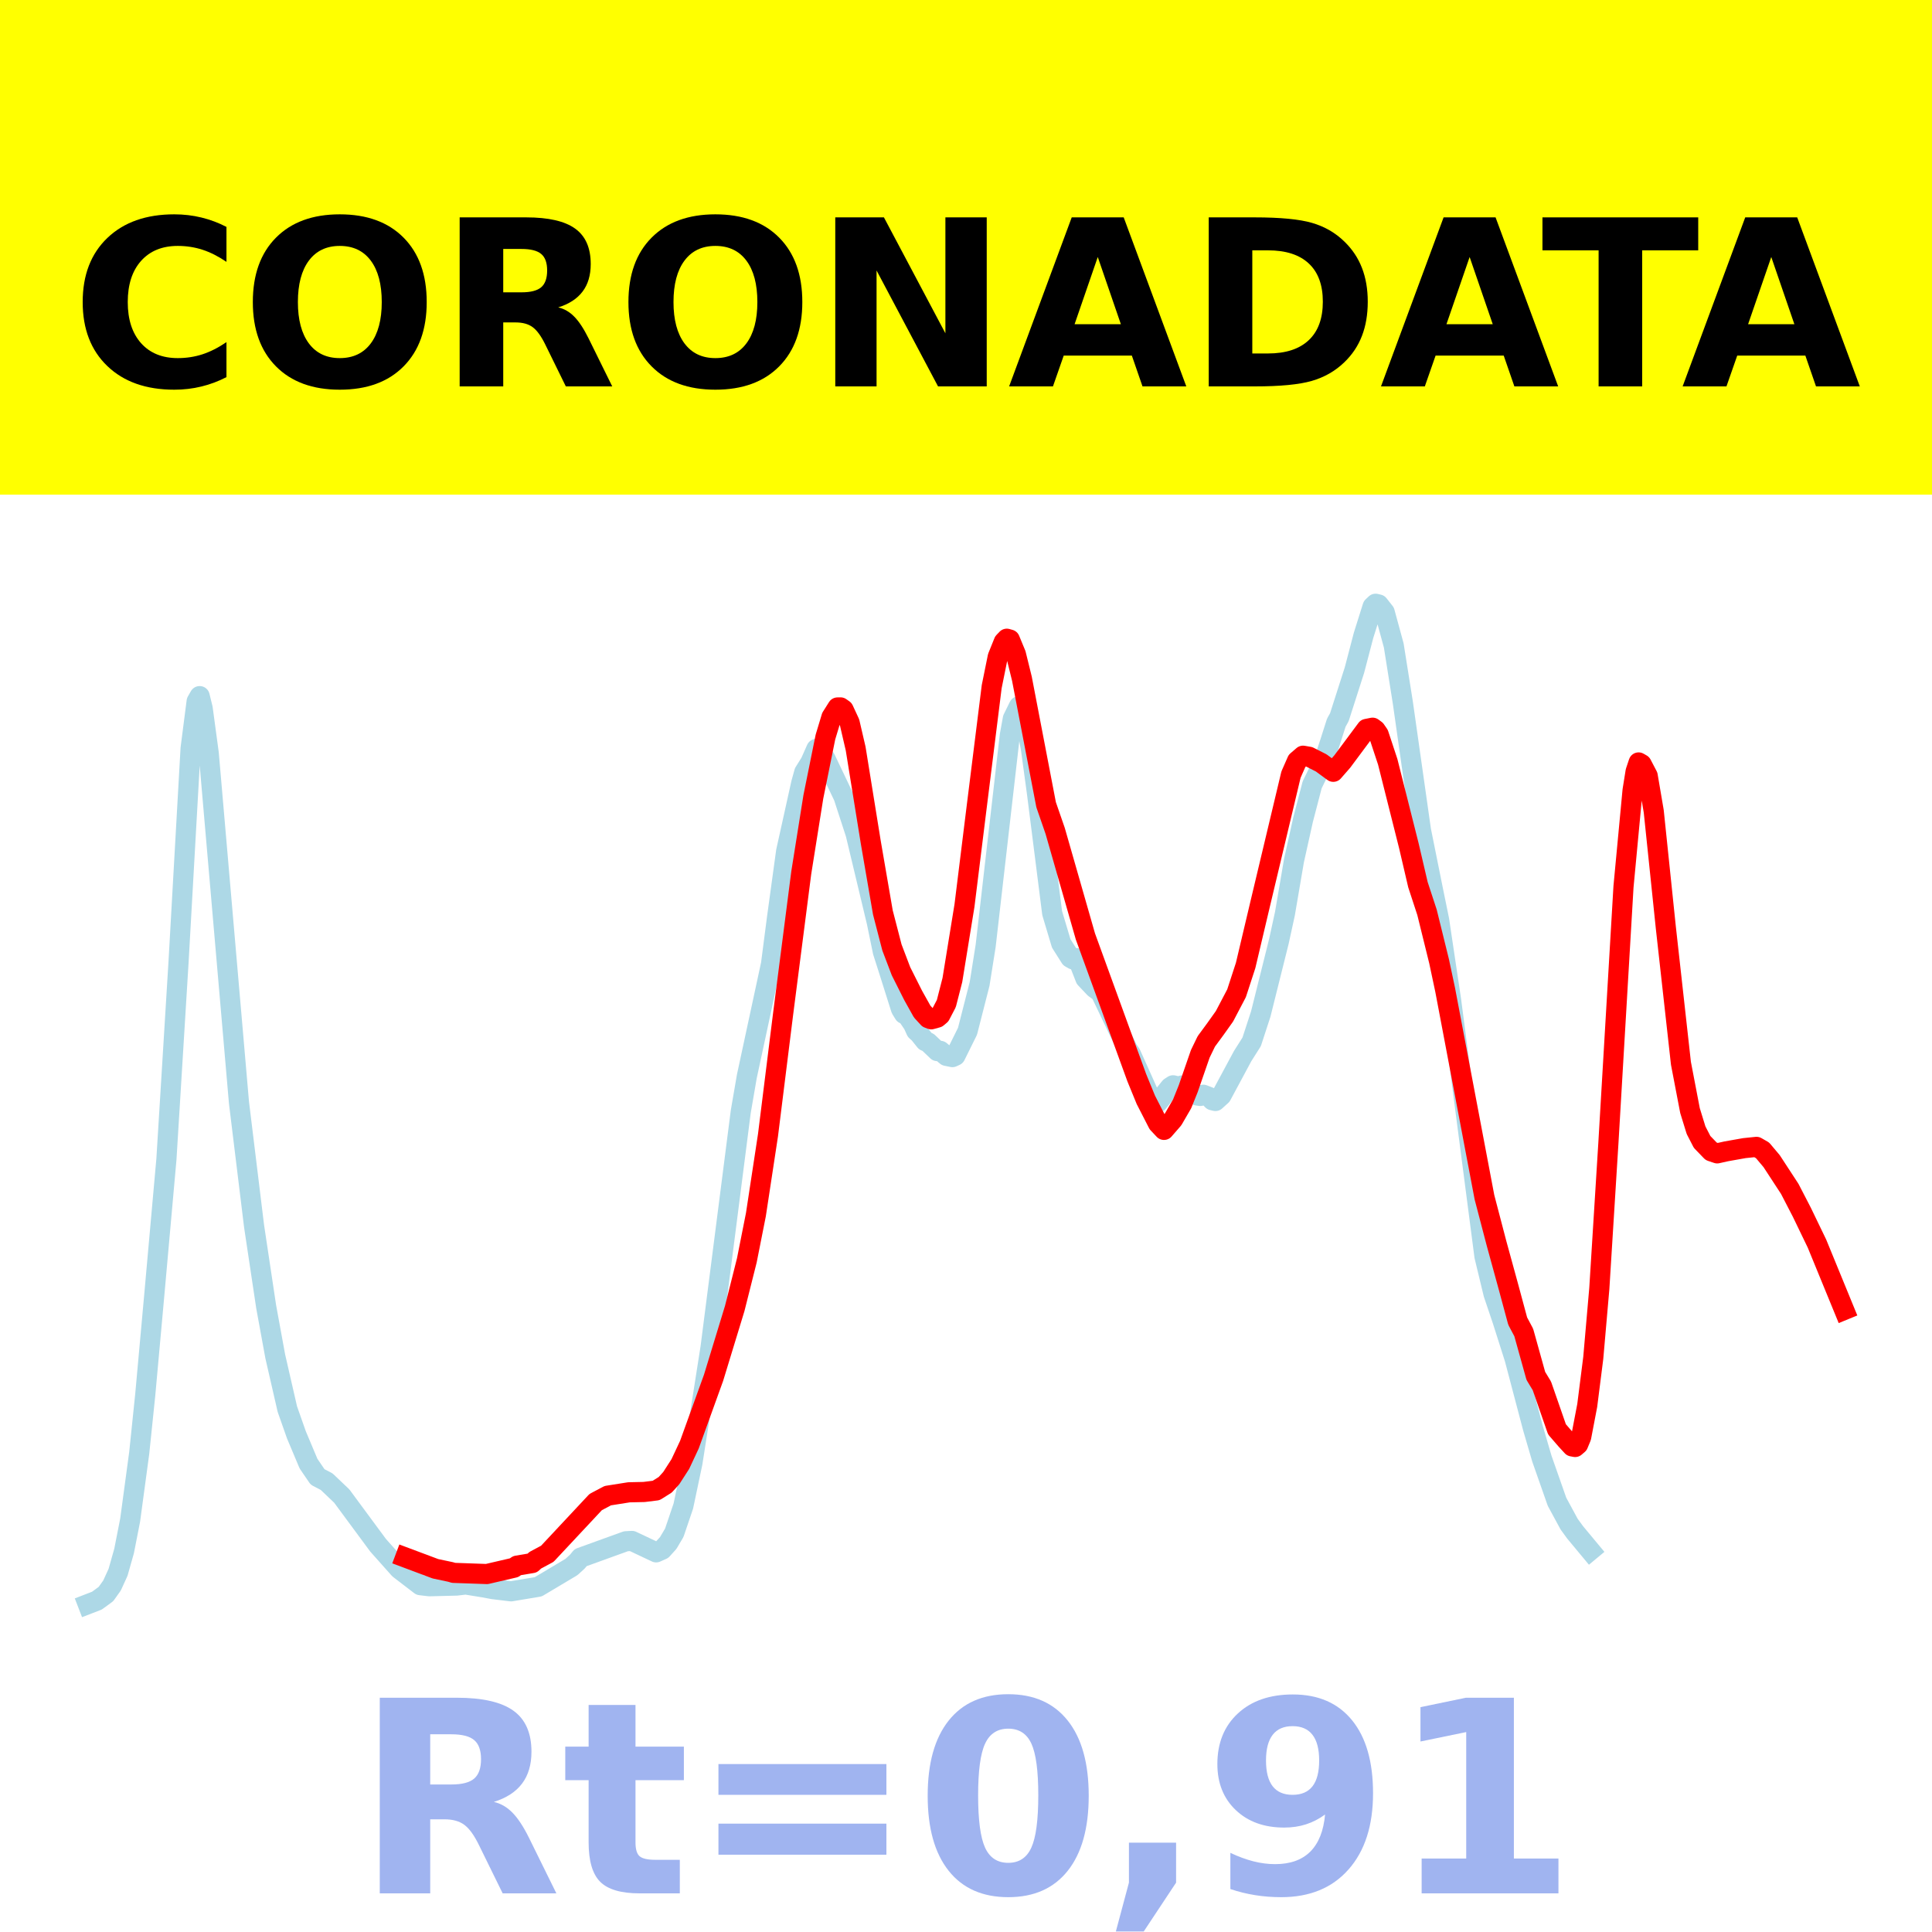
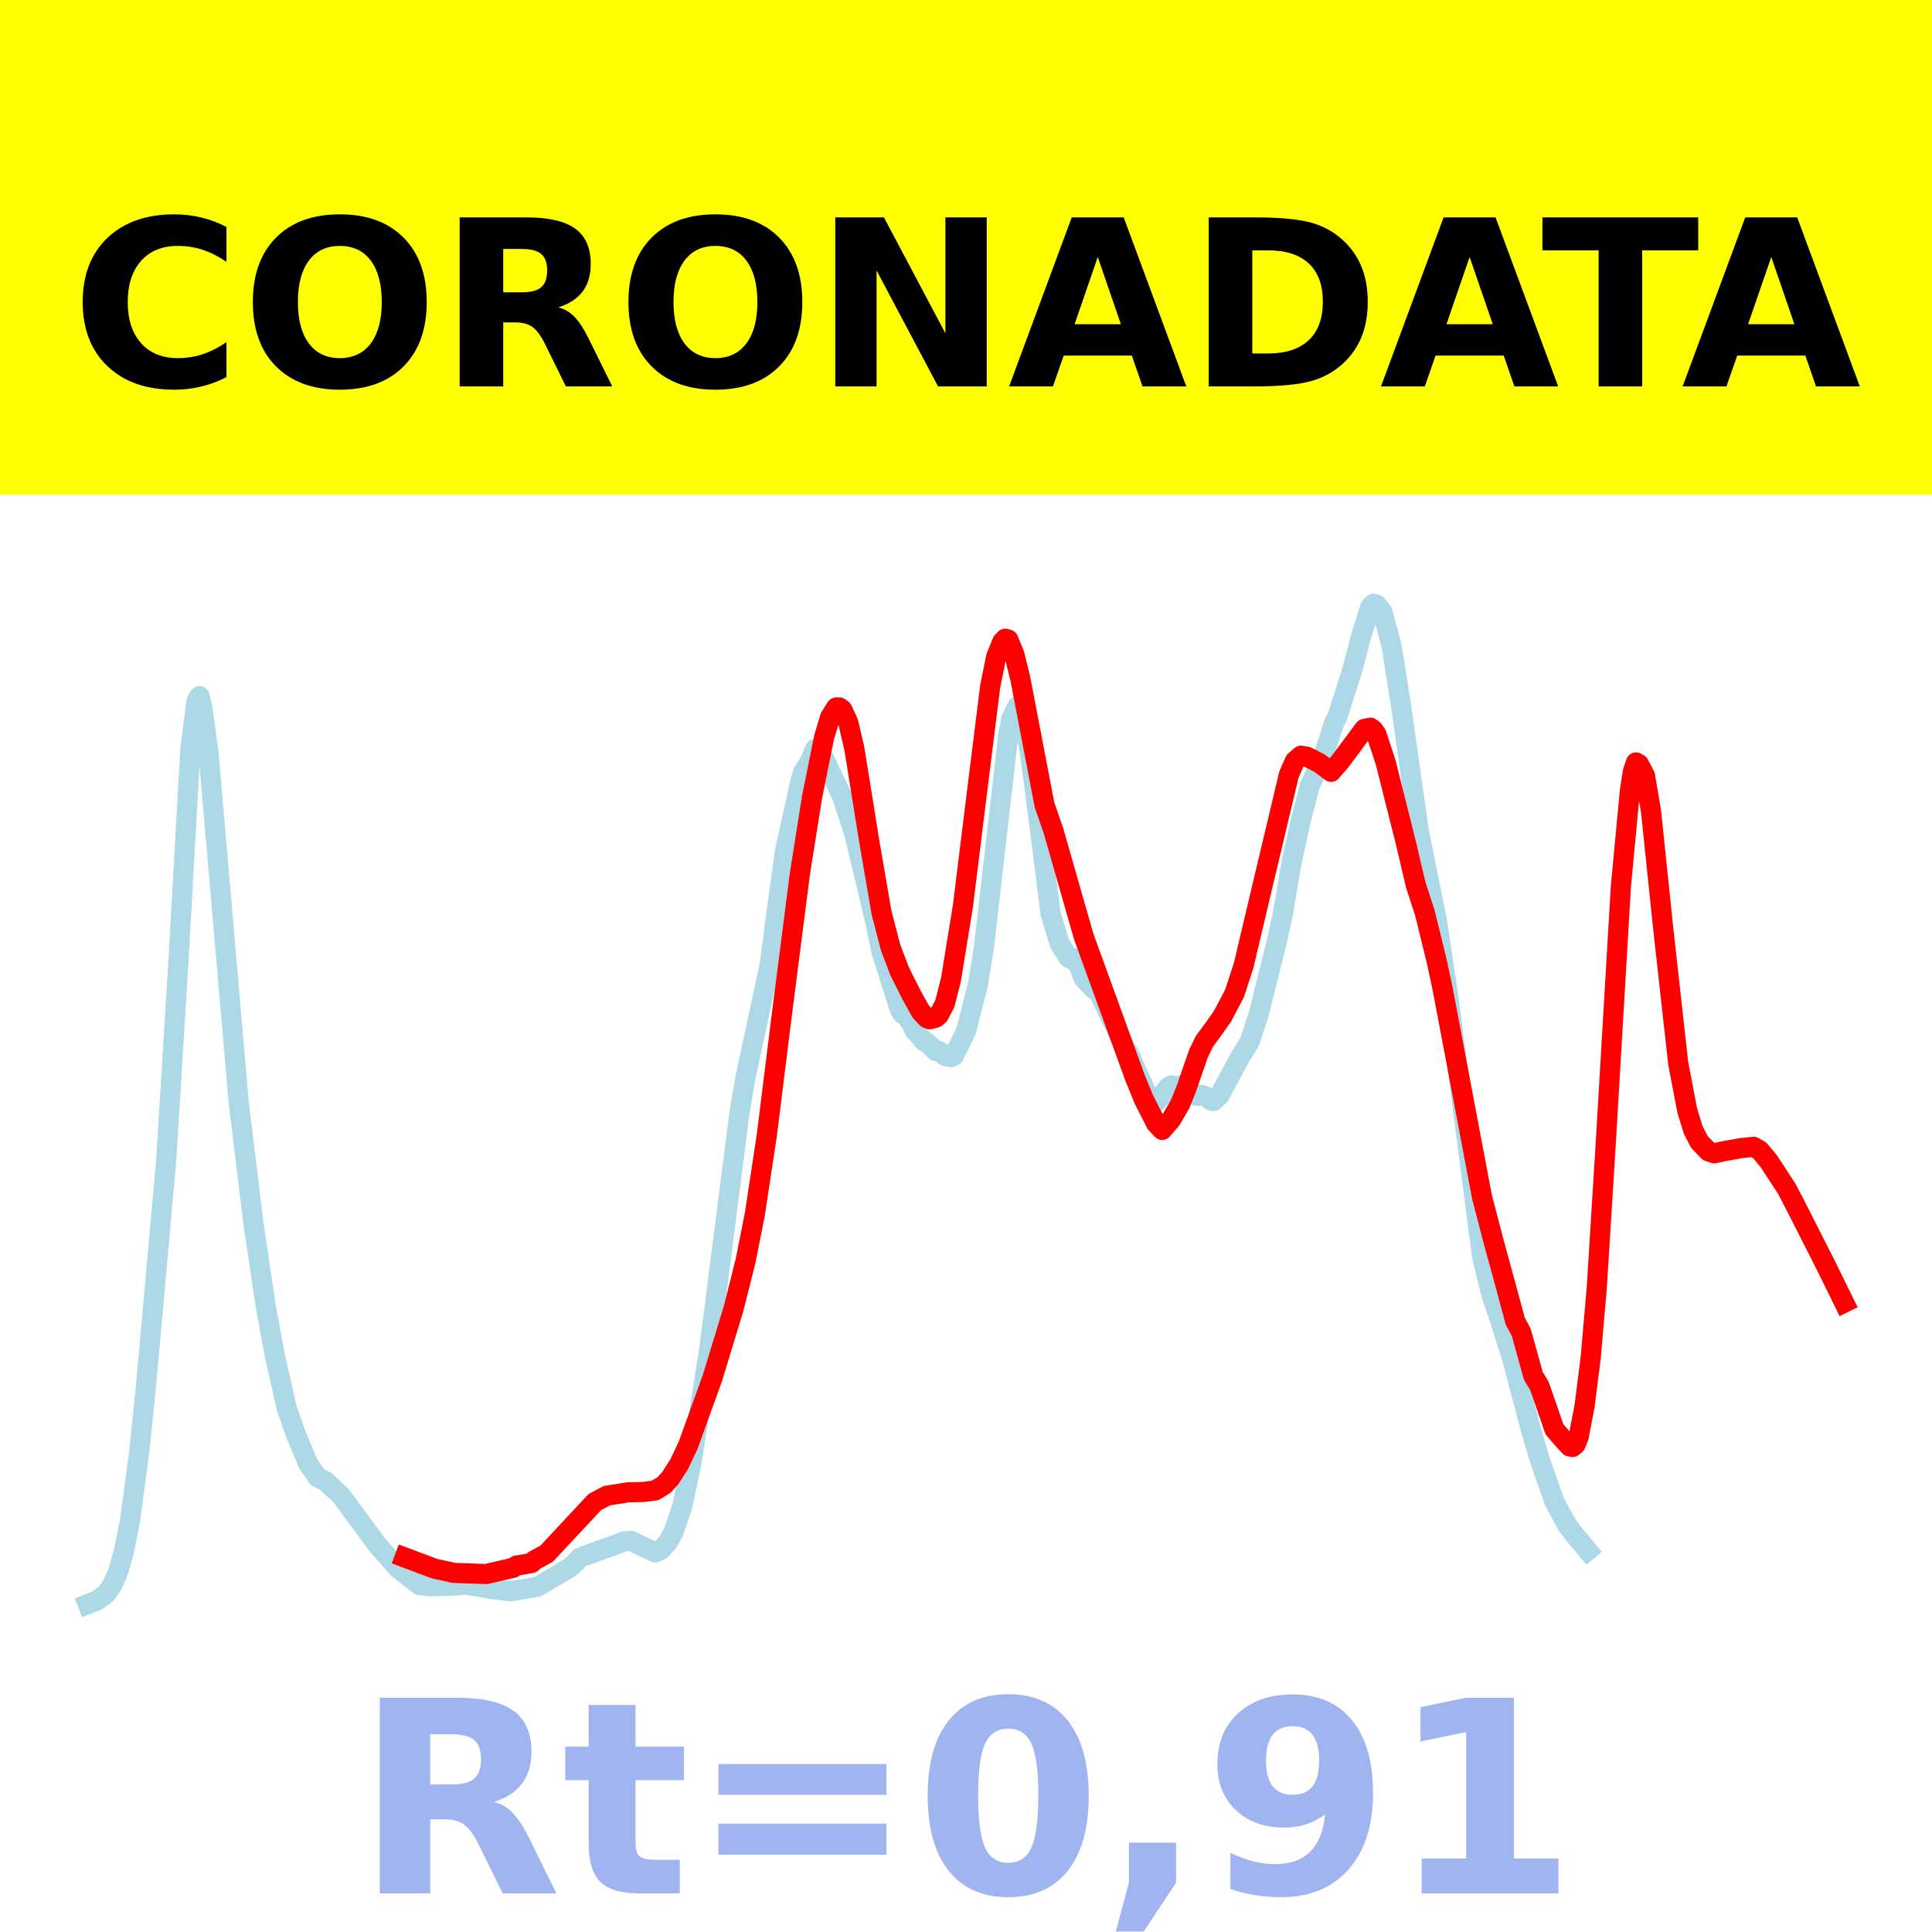
<svg xmlns="http://www.w3.org/2000/svg" xmlns:xlink="http://www.w3.org/1999/xlink" height="144pt" version="1.1" viewBox="0 0 144 144" width="144pt">
  <defs>
    <style type="text/css">*{stroke-linecap:butt;stroke-linejoin:round;}</style>
  </defs>
  <g id="figure_1">
    <g id="patch_1">
      <path d="M 0 144  L 144 144  L 144 0  L 0 0  z " style="fill:#ffffff;" />
    </g>
    <g id="axes_1">
      <g id="patch_2">
        <path d="M 0 144  L 144 144  L 144 0  L 0 0  z " style="fill:#ffffff;" />
      </g>
      <g id="line2d_1">
-         <path clip-path="url(#p50454354bb)" d="M 6.545 119.565  L 7.221 119.304  L 7.897 118.81  L 8.348 118.177  L 8.799 117.191  L 9.249 115.6  L 9.7 113.303  L 10.376 108.3  L 10.826 103.954  L 11.502 96.491  L 12.404 86.401  L 13.305 71.75  L 14.206 55.78  L 14.657 52.276  L 14.882 51.885  L 15.107 52.803  L 15.558 56.142  L 17.811 82.173  L 18.938 91.395  L 19.839 97.397  L 20.515 101.093  L 21.416 105.023  L 22.092 106.944  L 22.994 109.089  L 23.67 110.081  L 24.345 110.434  L 25.472 111.506  L 28.176 115.168  L 29.753 116.941  L 31.33 118.15  L 32.006 118.23  L 34.034 118.178  L 34.71 118.099  L 36.062 118.318  L 36.738 118.444  L 38.09 118.608  L 40.118 118.271  L 42.596 116.794  L 43.047 116.378  L 43.272 116.099  L 46.652 114.876  L 47.102 114.852  L 48.905 115.703  L 49.356 115.502  L 49.806 115.005  L 50.257 114.243  L 50.933 112.248  L 51.609 109.041  L 52.961 100.429  L 55.214 82.842  L 55.665 80.226  L 57.467 71.855  L 57.918 68.378  L 58.594 63.448  L 59.72 58.367  L 59.946 57.554  L 60.396 56.835  L 60.847 55.819  L 61.072 55.922  L 61.523 56.548  L 62.875 59.385  L 63.776 62.152  L 65.353 68.747  L 65.804 70.94  L 66.254 72.348  L 67.156 75.205  L 67.381 75.569  L 67.606 75.672  L 68.057 76.336  L 68.282 76.831  L 68.508 77.034  L 68.958 77.596  L 69.184 77.698  L 69.859 78.342  L 70.085 78.323  L 70.535 78.698  L 70.986 78.791  L 71.211 78.687  L 72.113 76.864  L 73.014 73.334  L 73.465 70.497  L 75.267 54.797  L 75.492 53.561  L 75.943 52.642  L 76.168 52.838  L 76.394 53.383  L 76.844 55.841  L 77.295 59.153  L 78.422 68.057  L 79.097 70.315  L 79.773 71.385  L 79.999 71.514  L 80.224 71.413  L 80.449 71.771  L 80.9 72.927  L 81.576 73.643  L 82.027 73.973  L 84.054 78.221  L 84.28 78.541  L 85.857 82.06  L 86.082 82.203  L 86.308 82.166  L 87.209 81.038  L 87.434 80.892  L 87.885 80.998  L 88.11 80.904  L 88.561 81.097  L 89.237 81.654  L 89.462 81.685  L 89.687 81.595  L 90.138 81.77  L 90.363 82.007  L 90.589 82.062  L 91.039 81.654  L 92.616 78.72  L 93.292 77.652  L 93.968 75.582  L 95.32 70.168  L 95.771 68.099  L 96.447 64.137  L 97.123 61.097  L 97.799 58.502  L 98.7 56.645  L 99.151 55.273  L 99.601 53.863  L 99.827 53.459  L 100.953 49.945  L 101.629 47.364  L 102.305 45.213  L 102.53 45  L 102.756 45.054  L 103.206 45.627  L 103.882 48.11  L 104.558 52.359  L 105.91 61.88  L 106.811 66.355  L 107.262 68.561  L 108.163 74.595  L 110.642 93.638  L 111.318 96.439  L 111.994 98.441  L 112.895 101.278  L 114.247 106.407  L 114.923 108.721  L 116.049 111.93  L 116.951 113.596  L 117.401 114.214  L 118.528 115.57  L 118.528 115.57  " style="fill:none;stroke:#add8e6;stroke-linecap:square;stroke-width:1.5;" />
+         <path clip-path="url(#p712642ea08)" d="M 6.545 119.565  L 7.22 119.304  L 7.895 118.81  L 8.345 118.177  L 8.795 117.191  L 9.245 115.6  L 9.694 113.303  L 10.369 108.3  L 10.819 103.954  L 11.494 96.491  L 12.394 86.401  L 13.293 71.75  L 14.193 55.78  L 14.643 52.276  L 14.868 51.885  L 15.093 52.803  L 15.543 56.142  L 17.792 82.173  L 18.917 91.395  L 19.816 97.397  L 20.491 101.093  L 21.391 105.023  L 22.066 106.944  L 22.965 109.089  L 23.64 110.081  L 24.315 110.434  L 25.44 111.506  L 28.139 115.168  L 29.713 116.941  L 31.288 118.15  L 31.963 118.23  L 33.987 118.178  L 34.662 118.099  L 36.011 118.318  L 36.686 118.444  L 38.036 118.608  L 40.06 118.271  L 42.534 116.794  L 42.984 116.378  L 43.209 116.099  L 46.583 114.876  L 47.033 114.852  L 48.832 115.703  L 49.282 115.502  L 49.732 115.005  L 50.182 114.243  L 50.857 112.248  L 51.531 109.041  L 52.881 100.429  L 55.13 82.842  L 55.58 80.226  L 57.38 71.855  L 57.829 68.378  L 58.504 63.448  L 59.629 58.367  L 59.854 57.554  L 60.304 56.835  L 60.754 55.819  L 60.978 55.922  L 61.428 56.548  L 62.778 59.385  L 63.678 62.152  L 65.252 68.747  L 65.702 70.94  L 66.152 72.348  L 67.052 75.205  L 67.276 75.569  L 67.501 75.672  L 67.951 76.336  L 68.176 76.831  L 68.401 77.034  L 68.851 77.596  L 69.076 77.698  L 69.751 78.342  L 69.976 78.323  L 70.425 78.698  L 70.875 78.791  L 71.1 78.687  L 72 76.864  L 72.9 73.334  L 73.35 70.497  L 75.149 54.797  L 75.374 53.561  L 75.824 52.642  L 76.049 52.838  L 76.274 53.383  L 76.724 55.841  L 77.173 59.153  L 78.298 68.057  L 78.973 70.315  L 79.648 71.385  L 79.873 71.514  L 80.097 71.413  L 80.322 71.771  L 80.772 72.927  L 81.447 73.643  L 81.897 73.973  L 83.921 78.221  L 84.146 78.541  L 85.721 82.06  L 85.946 82.203  L 86.171 82.166  L 87.07 81.038  L 87.295 80.892  L 87.745 80.998  L 87.97 80.904  L 88.42 81.097  L 89.095 81.654  L 89.32 81.685  L 89.545 81.595  L 89.994 81.77  L 90.219 82.007  L 90.444 82.062  L 90.894 81.654  L 92.469 78.72  L 93.143 77.652  L 93.818 75.582  L 95.168 70.168  L 95.618 68.099  L 96.292 64.137  L 96.967 61.097  L 97.642 58.502  L 98.542 56.645  L 98.992 55.273  L 99.441 53.863  L 99.666 53.459  L 100.791 49.945  L 101.466 47.364  L 102.141 45.213  L 102.366 45  L 102.59 45.054  L 103.04 45.627  L 103.715 48.11  L 104.39 52.359  L 105.739 61.88  L 106.639 66.355  L 107.089 68.561  L 107.989 74.595  L 110.463 93.638  L 111.138 96.439  L 111.813 98.441  L 112.712 101.278  L 114.062 106.407  L 114.737 108.721  L 115.861 111.93  L 116.761 113.596  L 117.211 114.214  L 118.336 115.57  L 118.336 115.57  " style="fill:none;stroke:#add8e6;stroke-linecap:square;stroke-width:1.5;" />
      </g>
      <g id="line2d_2">
-         <path clip-path="url(#p50454354bb)" d="M 30.204 116.083  L 32.457 116.927  L 33.583 117.165  L 33.809 117.232  L 36.287 117.319  L 38.315 116.848  L 38.54 116.691  L 39.667 116.502  L 39.892 116.294  L 40.794 115.81  L 44.399 111.955  L 45.3 111.478  L 46.877 111.228  L 48.004 111.203  L 48.905 111.092  L 49.581 110.668  L 50.032 110.171  L 50.708 109.121  L 51.384 107.678  L 53.186 102.688  L 54.763 97.523  L 55.665 93.939  L 56.34 90.534  L 57.242 84.607  L 58.368 75.577  L 59.72 65.058  L 60.621 59.398  L 61.523 54.936  L 61.973 53.445  L 62.424 52.73  L 62.649 52.726  L 62.875 52.886  L 63.325 53.858  L 63.776 55.801  L 64.903 62.779  L 65.804 68.007  L 66.48 70.617  L 67.156 72.392  L 68.057 74.185  L 68.733 75.396  L 69.184 75.887  L 69.409 75.973  L 69.859 75.849  L 70.085 75.659  L 70.535 74.797  L 70.986 73.039  L 71.887 67.492  L 72.789 60.204  L 73.915 51.182  L 74.366 48.956  L 74.816 47.841  L 75.042 47.606  L 75.267 47.67  L 75.718 48.76  L 76.168 50.587  L 77.971 59.979  L 78.647 61.933  L 80.9 69.797  L 84.73 80.329  L 85.406 81.979  L 86.308 83.737  L 86.758 84.216  L 87.434 83.437  L 88.11 82.271  L 88.561 81.149  L 89.462 78.547  L 89.913 77.617  L 90.589 76.698  L 91.265 75.748  L 92.166 74.03  L 92.842 71.958  L 93.968 67.197  L 96.222 57.737  L 96.672 56.714  L 97.123 56.326  L 97.573 56.405  L 98.475 56.863  L 99.376 57.525  L 100.052 56.751  L 101.854 54.329  L 102.305 54.239  L 102.53 54.406  L 102.756 54.733  L 103.432 56.778  L 105.009 63.042  L 105.685 65.939  L 106.361 68  L 107.262 71.653  L 107.713 73.776  L 110.642 89.232  L 111.543 92.676  L 112.444 95.962  L 113.12 98.469  L 113.571 99.316  L 114.472 102.552  L 114.923 103.295  L 116.049 106.535  L 116.725 107.317  L 117.176 107.807  L 117.401 107.85  L 117.627 107.656  L 117.852 107.113  L 118.303 104.754  L 118.753 101.207  L 119.204 96.032  L 119.88 85.197  L 121.006 66.091  L 121.682 58.911  L 121.908 57.503  L 122.133 56.828  L 122.358 56.957  L 122.809 57.82  L 123.26 60.469  L 124.161 69.133  L 125.287 79.25  L 125.963 82.778  L 126.414 84.238  L 126.865 85.112  L 127.541 85.813  L 127.991 85.965  L 128.667 85.814  L 130.019 85.574  L 130.92 85.481  L 131.371 85.741  L 132.047 86.545  L 133.399 88.614  L 134.3 90.357  L 135.427 92.692  L 137.455 97.637  L 137.455 97.637  " style="fill:none;stroke:#ff0000;stroke-linecap:square;stroke-width:1.5;" />
+         <path clip-path="url(#p712642ea08)" d="M 30.163 116.083  L 32.412 116.927  L 33.537 117.165  L 33.762 117.232  L 36.236 117.319  L 38.261 116.848  L 38.485 116.691  L 39.61 116.502  L 39.835 116.294  L 40.735 115.81  L 44.334 111.955  L 45.233 111.478  L 46.808 111.228  L 47.933 111.203  L 48.832 111.092  L 49.507 110.668  L 49.957 110.171  L 50.632 109.121  L 51.306 107.678  L 53.106 102.688  L 54.68 97.523  L 55.58 93.939  L 56.255 90.534  L 57.155 84.607  L 58.279 75.577  L 59.629 65.058  L 60.529 59.398  L 61.428 54.936  L 61.878 53.445  L 62.328 52.73  L 62.553 52.726  L 62.778 52.886  L 63.228 53.858  L 63.678 55.801  L 64.802 62.779  L 65.702 68.007  L 66.377 70.617  L 67.052 72.392  L 67.951 74.185  L 68.626 75.396  L 69.076 75.887  L 69.301 75.973  L 69.751 75.849  L 69.976 75.659  L 70.425 74.797  L 70.875 73.039  L 71.775 67.492  L 72.675 60.204  L 73.799 51.182  L 74.249 48.956  L 74.699 47.841  L 74.924 47.606  L 75.149 47.67  L 75.599 48.76  L 76.049 50.587  L 77.848 59.979  L 78.523 61.933  L 80.772 69.797  L 84.596 80.329  L 85.271 81.979  L 86.171 83.737  L 86.62 84.216  L 87.295 83.437  L 87.97 82.271  L 88.42 81.149  L 89.32 78.547  L 89.769 77.617  L 90.444 76.698  L 91.119 75.748  L 92.019 74.03  L 92.694 71.958  L 93.818 67.197  L 96.067 57.737  L 96.517 56.714  L 96.967 56.326  L 97.417 56.405  L 98.317 56.863  L 99.216 57.525  L 99.891 56.751  L 101.691 54.329  L 102.141 54.239  L 102.366 54.406  L 102.59 54.733  L 103.265 56.778  L 104.84 63.042  L 105.515 65.939  L 106.189 68  L 107.089 71.653  L 107.539 73.776  L 110.463 89.232  L 111.363 92.676  L 112.262 95.962  L 112.937 98.469  L 113.387 99.316  L 114.287 102.552  L 114.737 103.295  L 115.861 106.535  L 116.536 107.317  L 116.986 107.807  L 117.211 107.85  L 117.436 107.656  L 117.661 107.113  L 118.111 104.754  L 118.56 101.207  L 119.01 96.032  L 119.685 85.197  L 120.81 66.091  L 121.485 58.911  L 121.709 57.503  L 121.934 56.828  L 122.159 56.957  L 122.609 57.82  L 123.059 60.469  L 123.959 69.133  L 125.083 79.25  L 125.758 82.778  L 126.208 84.238  L 126.658 85.111  L 127.333 85.811  L 127.783 85.962  L 128.457 85.809  L 129.807 85.568  L 130.707 85.478  L 131.157 85.739  L 131.831 86.544  L 133.181 88.613  L 134.081 90.354  L 136.105 94.348  L 137.455 97.093  L 137.455 97.093  " style="fill:none;stroke:#ff0000;stroke-linecap:square;stroke-width:1.5;" />
      </g>
      <g id="patch_3">
        <path d="M 0 144  L 0 0  " style="fill:none;stroke:#ffffff;stroke-linecap:square;stroke-linejoin:miter;stroke-width:0.8;" />
      </g>
      <g id="patch_4">
        <path d="M 144 144  L 144 0  " style="fill:none;stroke:#ffffff;stroke-linecap:square;stroke-linejoin:miter;stroke-width:0.8;" />
      </g>
      <g id="patch_5">
        <path d="M 0 144  L 144 144  " style="fill:none;stroke:#ffffff;stroke-linecap:square;stroke-linejoin:miter;stroke-width:0.8;" />
      </g>
      <g id="patch_6">
        <path d="M 0 0  L 144 0  " style="fill:none;stroke:#ffffff;stroke-linecap:square;stroke-linejoin:miter;stroke-width:0.8;" />
      </g>
    </g>
    <g id="text_1">
      <g id="patch_7">
        <path d="M -64.848 36.368  L 208.848 36.368  L 208.848 -7.654  L -64.848 -7.654  z " style="fill:#ffff00;stroke:#ffff00;stroke-linejoin:miter;" />
      </g>
      <g transform="translate(72 9.45018)scale(0.1728 -0.1728)" />
      <g transform="translate(-60.87375 28.8)scale(0.1728 -0.1728)">
        <defs>
          <path id="DejaVuSans-Bold-32" />
          <path d="M 67 4  Q 61.812 1.312 56.203 -0.047  Q 50.594 -1.422 44.484 -1.422  Q 26.266 -1.422 15.625 8.766  Q 4.984 18.953 4.984 36.375  Q 4.984 53.859 15.625 64.031  Q 26.266 74.219 44.484 74.219  Q 50.594 74.219 56.203 72.844  Q 61.812 71.484 67 68.797  L 67 53.719  Q 61.766 57.281 56.688 58.938  Q 51.609 60.594 46 60.594  Q 35.938 60.594 30.172 54.141  Q 24.422 47.703 24.422 36.375  Q 24.422 25.094 30.172 18.641  Q 35.938 12.203 46 12.203  Q 51.609 12.203 56.688 13.859  Q 61.766 15.531 67 19.094  z " id="DejaVuSans-Bold-67" />
          <path d="M 42.484 60.594  Q 33.891 60.594 29.156 54.25  Q 24.422 47.906 24.422 36.375  Q 24.422 24.906 29.156 18.547  Q 33.891 12.203 42.484 12.203  Q 51.125 12.203 55.859 18.547  Q 60.594 24.906 60.594 36.375  Q 60.594 47.906 55.859 54.25  Q 51.125 60.594 42.484 60.594  z M 42.484 74.219  Q 60.062 74.219 70.016 64.156  Q 79.984 54.109 79.984 36.375  Q 79.984 18.703 70.016 8.641  Q 60.062 -1.422 42.484 -1.422  Q 24.953 -1.422 14.969 8.641  Q 4.984 18.703 4.984 36.375  Q 4.984 54.109 14.969 64.156  Q 24.953 74.219 42.484 74.219  z " id="DejaVuSans-Bold-79" />
          <path d="M 35.891 40.578  Q 41.797 40.578 44.359 42.766  Q 46.922 44.969 46.922 50  Q 46.922 54.984 44.359 57.125  Q 41.797 59.281 35.891 59.281  L 27.984 59.281  L 27.984 40.578  z M 27.984 27.594  L 27.984 0  L 9.188 0  L 9.188 72.906  L 37.891 72.906  Q 52.297 72.906 59 68.062  Q 65.719 63.234 65.719 52.781  Q 65.719 45.562 62.219 40.922  Q 58.734 36.281 51.703 34.078  Q 55.562 33.203 58.609 30.094  Q 61.672 27 64.797 20.703  L 75 0  L 54.984 0  L 46.094 18.109  Q 43.406 23.578 40.641 25.578  Q 37.891 27.594 33.297 27.594  z " id="DejaVuSans-Bold-82" />
          <path d="M 9.188 72.906  L 30.172 72.906  L 56.688 22.906  L 56.688 72.906  L 74.516 72.906  L 74.516 0  L 53.516 0  L 27 50  L 27 0  L 9.188 0  z " id="DejaVuSans-Bold-78" />
          <path d="M 53.422 13.281  L 24.031 13.281  L 19.391 0  L 0.484 0  L 27.484 72.906  L 49.906 72.906  L 76.906 0  L 58.016 0  z M 28.719 26.812  L 48.688 26.812  L 38.719 55.812  z " id="DejaVuSans-Bold-65" />
          <path d="M 27.984 58.688  L 27.984 14.203  L 34.719 14.203  Q 46.234 14.203 52.312 19.922  Q 58.406 25.641 58.406 36.531  Q 58.406 47.359 52.344 53.016  Q 46.297 58.688 34.719 58.688  z M 9.188 72.906  L 29 72.906  Q 45.609 72.906 53.734 70.531  Q 61.859 68.172 67.672 62.5  Q 72.797 57.562 75.281 51.109  Q 77.781 44.672 77.781 36.531  Q 77.781 28.266 75.281 21.797  Q 72.797 15.328 67.672 10.406  Q 61.812 4.734 53.609 2.359  Q 45.406 0 29 0  L 9.188 0  z " id="DejaVuSans-Bold-68" />
          <path d="M 0.484 72.906  L 67.672 72.906  L 67.672 58.688  L 43.5 58.688  L 43.5 0  L 24.703 0  L 24.703 58.688  L 0.484 58.688  z " id="DejaVuSans-Bold-84" />
        </defs>
        <use xlink:href="#DejaVuSans-Bold-32" />
        <use x="34.814" xlink:href="#DejaVuSans-Bold-32" />
        <use x="69.629" xlink:href="#DejaVuSans-Bold-32" />
        <use x="104.443" xlink:href="#DejaVuSans-Bold-32" />
        <use x="139.258" xlink:href="#DejaVuSans-Bold-32" />
        <use x="174.072" xlink:href="#DejaVuSans-Bold-32" />
        <use x="208.887" xlink:href="#DejaVuSans-Bold-32" />
        <use x="243.701" xlink:href="#DejaVuSans-Bold-32" />
        <use x="278.516" xlink:href="#DejaVuSans-Bold-32" />
        <use x="313.33" xlink:href="#DejaVuSans-Bold-32" />
        <use x="348.145" xlink:href="#DejaVuSans-Bold-32" />
        <use x="382.959" xlink:href="#DejaVuSans-Bold-67" />
        <use x="456.348" xlink:href="#DejaVuSans-Bold-79" />
        <use x="541.357" xlink:href="#DejaVuSans-Bold-82" />
        <use x="618.359" xlink:href="#DejaVuSans-Bold-79" />
        <use x="703.369" xlink:href="#DejaVuSans-Bold-78" />
        <use x="787.061" xlink:href="#DejaVuSans-Bold-65" />
        <use x="864.453" xlink:href="#DejaVuSans-Bold-68" />
        <use x="947.461" xlink:href="#DejaVuSans-Bold-65" />
        <use x="1017.104" xlink:href="#DejaVuSans-Bold-84" />
        <use x="1077.566" xlink:href="#DejaVuSans-Bold-65" />
        <use x="1154.959" xlink:href="#DejaVuSans-Bold-32" />
        <use x="1189.773" xlink:href="#DejaVuSans-Bold-32" />
        <use x="1224.588" xlink:href="#DejaVuSans-Bold-32" />
        <use x="1259.402" xlink:href="#DejaVuSans-Bold-32" />
        <use x="1294.217" xlink:href="#DejaVuSans-Bold-32" />
        <use x="1329.031" xlink:href="#DejaVuSans-Bold-32" />
        <use x="1363.846" xlink:href="#DejaVuSans-Bold-32" />
        <use x="1398.66" xlink:href="#DejaVuSans-Bold-32" />
        <use x="1433.475" xlink:href="#DejaVuSans-Bold-32" />
        <use x="1468.289" xlink:href="#DejaVuSans-Bold-32" />
        <use x="1503.104" xlink:href="#DejaVuSans-Bold-32" />
      </g>
    </g>
    <g id="text_2">
      <g style="fill:#4169e1;opacity:0.5;" transform="translate(26.46875 141.12)scale(0.2 -0.2)">
        <defs>
          <path d="M 27.484 70.219  L 27.484 54.688  L 45.516 54.688  L 45.516 42.188  L 27.484 42.188  L 27.484 19  Q 27.484 15.188 29 13.844  Q 30.516 12.5 35.016 12.5  L 44 12.5  L 44 0  L 29 0  Q 18.656 0 14.328 4.312  Q 10.016 8.641 10.016 19  L 10.016 42.188  L 1.312 42.188  L 1.312 54.688  L 10.016 54.688  L 10.016 70.219  z " id="DejaVuSans-Bold-116" />
          <path d="M 10.594 48.188  L 73.188 48.188  L 73.188 36.719  L 10.594 36.719  z M 10.594 25.984  L 73.188 25.984  L 73.188 14.406  L 10.594 14.406  z " id="DejaVuSans-Bold-61" />
          <path d="M 46 36.531  Q 46 50.203 43.438 55.781  Q 40.875 61.375 34.812 61.375  Q 28.766 61.375 26.172 55.781  Q 23.578 50.203 23.578 36.531  Q 23.578 22.703 26.172 17.031  Q 28.766 11.375 34.812 11.375  Q 40.828 11.375 43.406 17.031  Q 46 22.703 46 36.531  z M 64.797 36.375  Q 64.797 18.266 56.984 8.422  Q 49.172 -1.422 34.812 -1.422  Q 20.406 -1.422 12.594 8.422  Q 4.781 18.266 4.781 36.375  Q 4.781 54.547 12.594 64.375  Q 20.406 74.219 34.812 74.219  Q 49.172 74.219 56.984 64.375  Q 64.797 54.547 64.797 36.375  z " id="DejaVuSans-Bold-48" />
          <path d="M 10.203 18.891  L 27.781 18.891  L 27.781 4  L 15.719 -14.203  L 5.328 -14.203  L 10.203 4  z " id="DejaVuSans-Bold-44" />
          <path d="M 10.016 1.609  L 10.016 15.094  Q 14.5 12.984 18.594 11.938  Q 22.703 10.891 26.703 10.891  Q 35.109 10.891 39.797 15.547  Q 44.484 20.219 45.312 29.391  Q 42 26.953 38.234 25.734  Q 34.469 24.516 30.078 24.516  Q 18.891 24.516 12.031 31.031  Q 5.172 37.547 5.172 48.188  Q 5.172 59.969 12.812 67.047  Q 20.453 74.125 33.297 74.125  Q 47.562 74.125 55.375 64.5  Q 63.188 54.891 63.188 37.312  Q 63.188 19.234 54.047 8.906  Q 44.922 -1.422 29 -1.422  Q 23.875 -1.422 19.188 -0.656  Q 14.5 0.094 10.016 1.609  z M 33.203 36.719  Q 38.141 36.719 40.625 39.906  Q 43.109 43.109 43.109 49.516  Q 43.109 55.859 40.625 59.078  Q 38.141 62.312 33.203 62.312  Q 28.266 62.312 25.781 59.078  Q 23.297 55.859 23.297 49.516  Q 23.297 43.109 25.781 39.906  Q 28.266 36.719 33.203 36.719  z " id="DejaVuSans-Bold-57" />
          <path d="M 11.719 12.984  L 28.328 12.984  L 28.328 60.109  L 11.281 56.594  L 11.281 69.391  L 28.219 72.906  L 46.094 72.906  L 46.094 12.984  L 62.703 12.984  L 62.703 0  L 11.719 0  z " id="DejaVuSans-Bold-49" />
        </defs>
        <use xlink:href="#DejaVuSans-Bold-82" />
        <use x="77.002" xlink:href="#DejaVuSans-Bold-116" />
        <use x="124.805" xlink:href="#DejaVuSans-Bold-61" />
        <use x="208.594" xlink:href="#DejaVuSans-Bold-48" />
        <use x="278.174" xlink:href="#DejaVuSans-Bold-44" />
        <use x="316.162" xlink:href="#DejaVuSans-Bold-57" />
        <use x="385.742" xlink:href="#DejaVuSans-Bold-49" />
      </g>
    </g>
  </g>
  <defs>
-     <clipPath id="p50454354bb">
+     <clipPath id="p712642ea08">
      <rect height="144" width="144" x="0" y="0" />
    </clipPath>
  </defs>
</svg>
